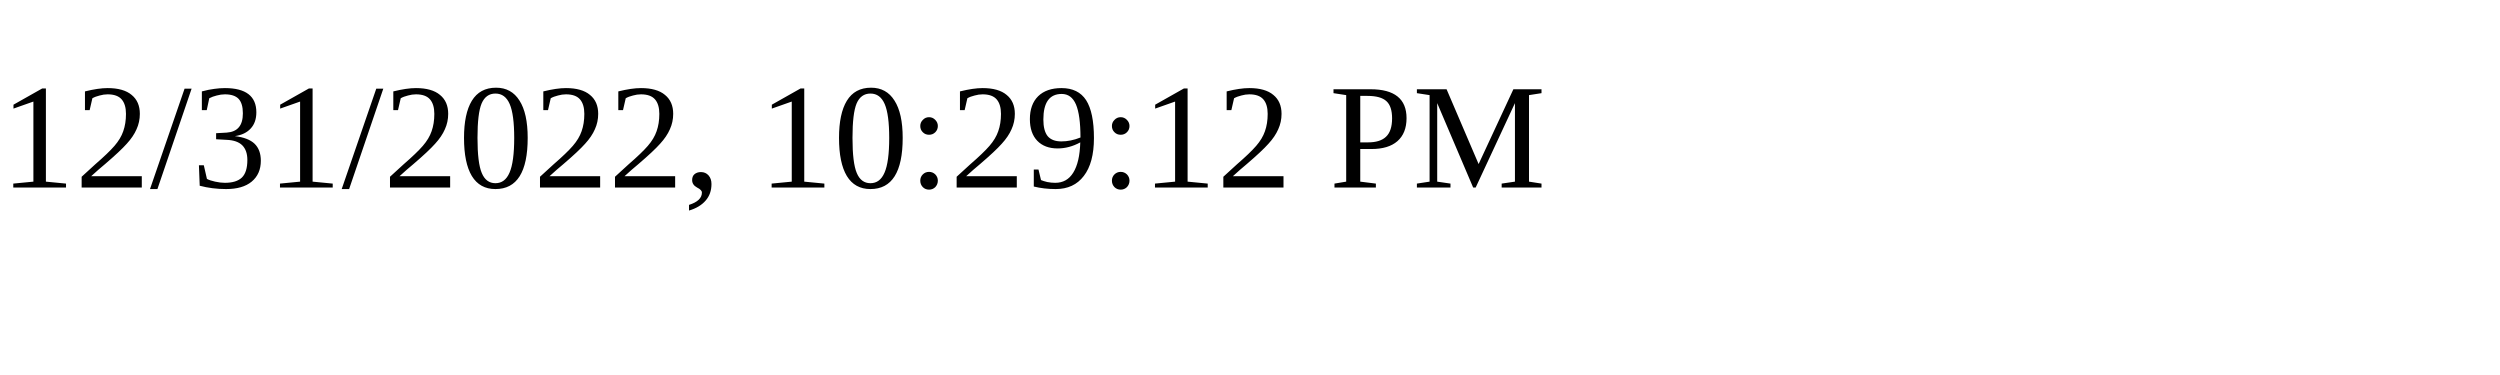
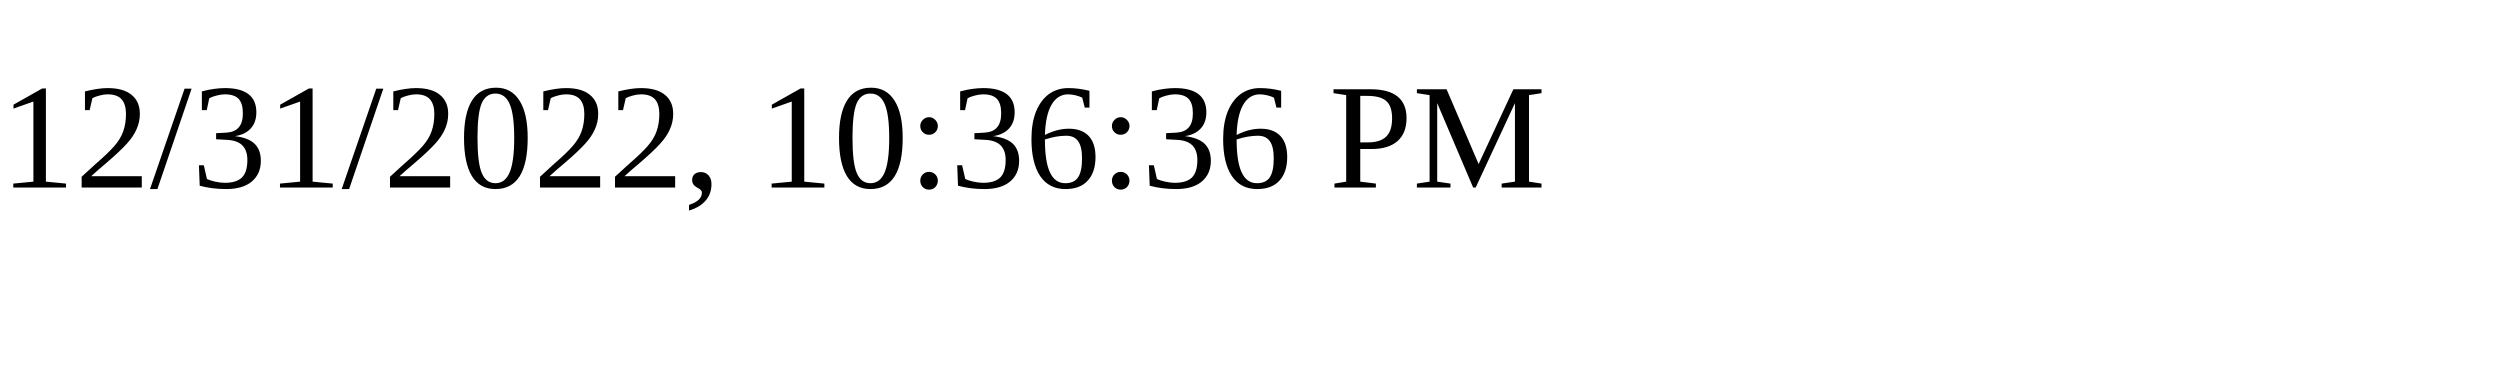
<svg xmlns="http://www.w3.org/2000/svg" height="30" width="200">
-   <text x="0" y="15">12/31/2022, 10:29:12 PM</text>
+   <text x="0" y="15">12/31/2022, 10:36:36 PM</text>
</svg>
